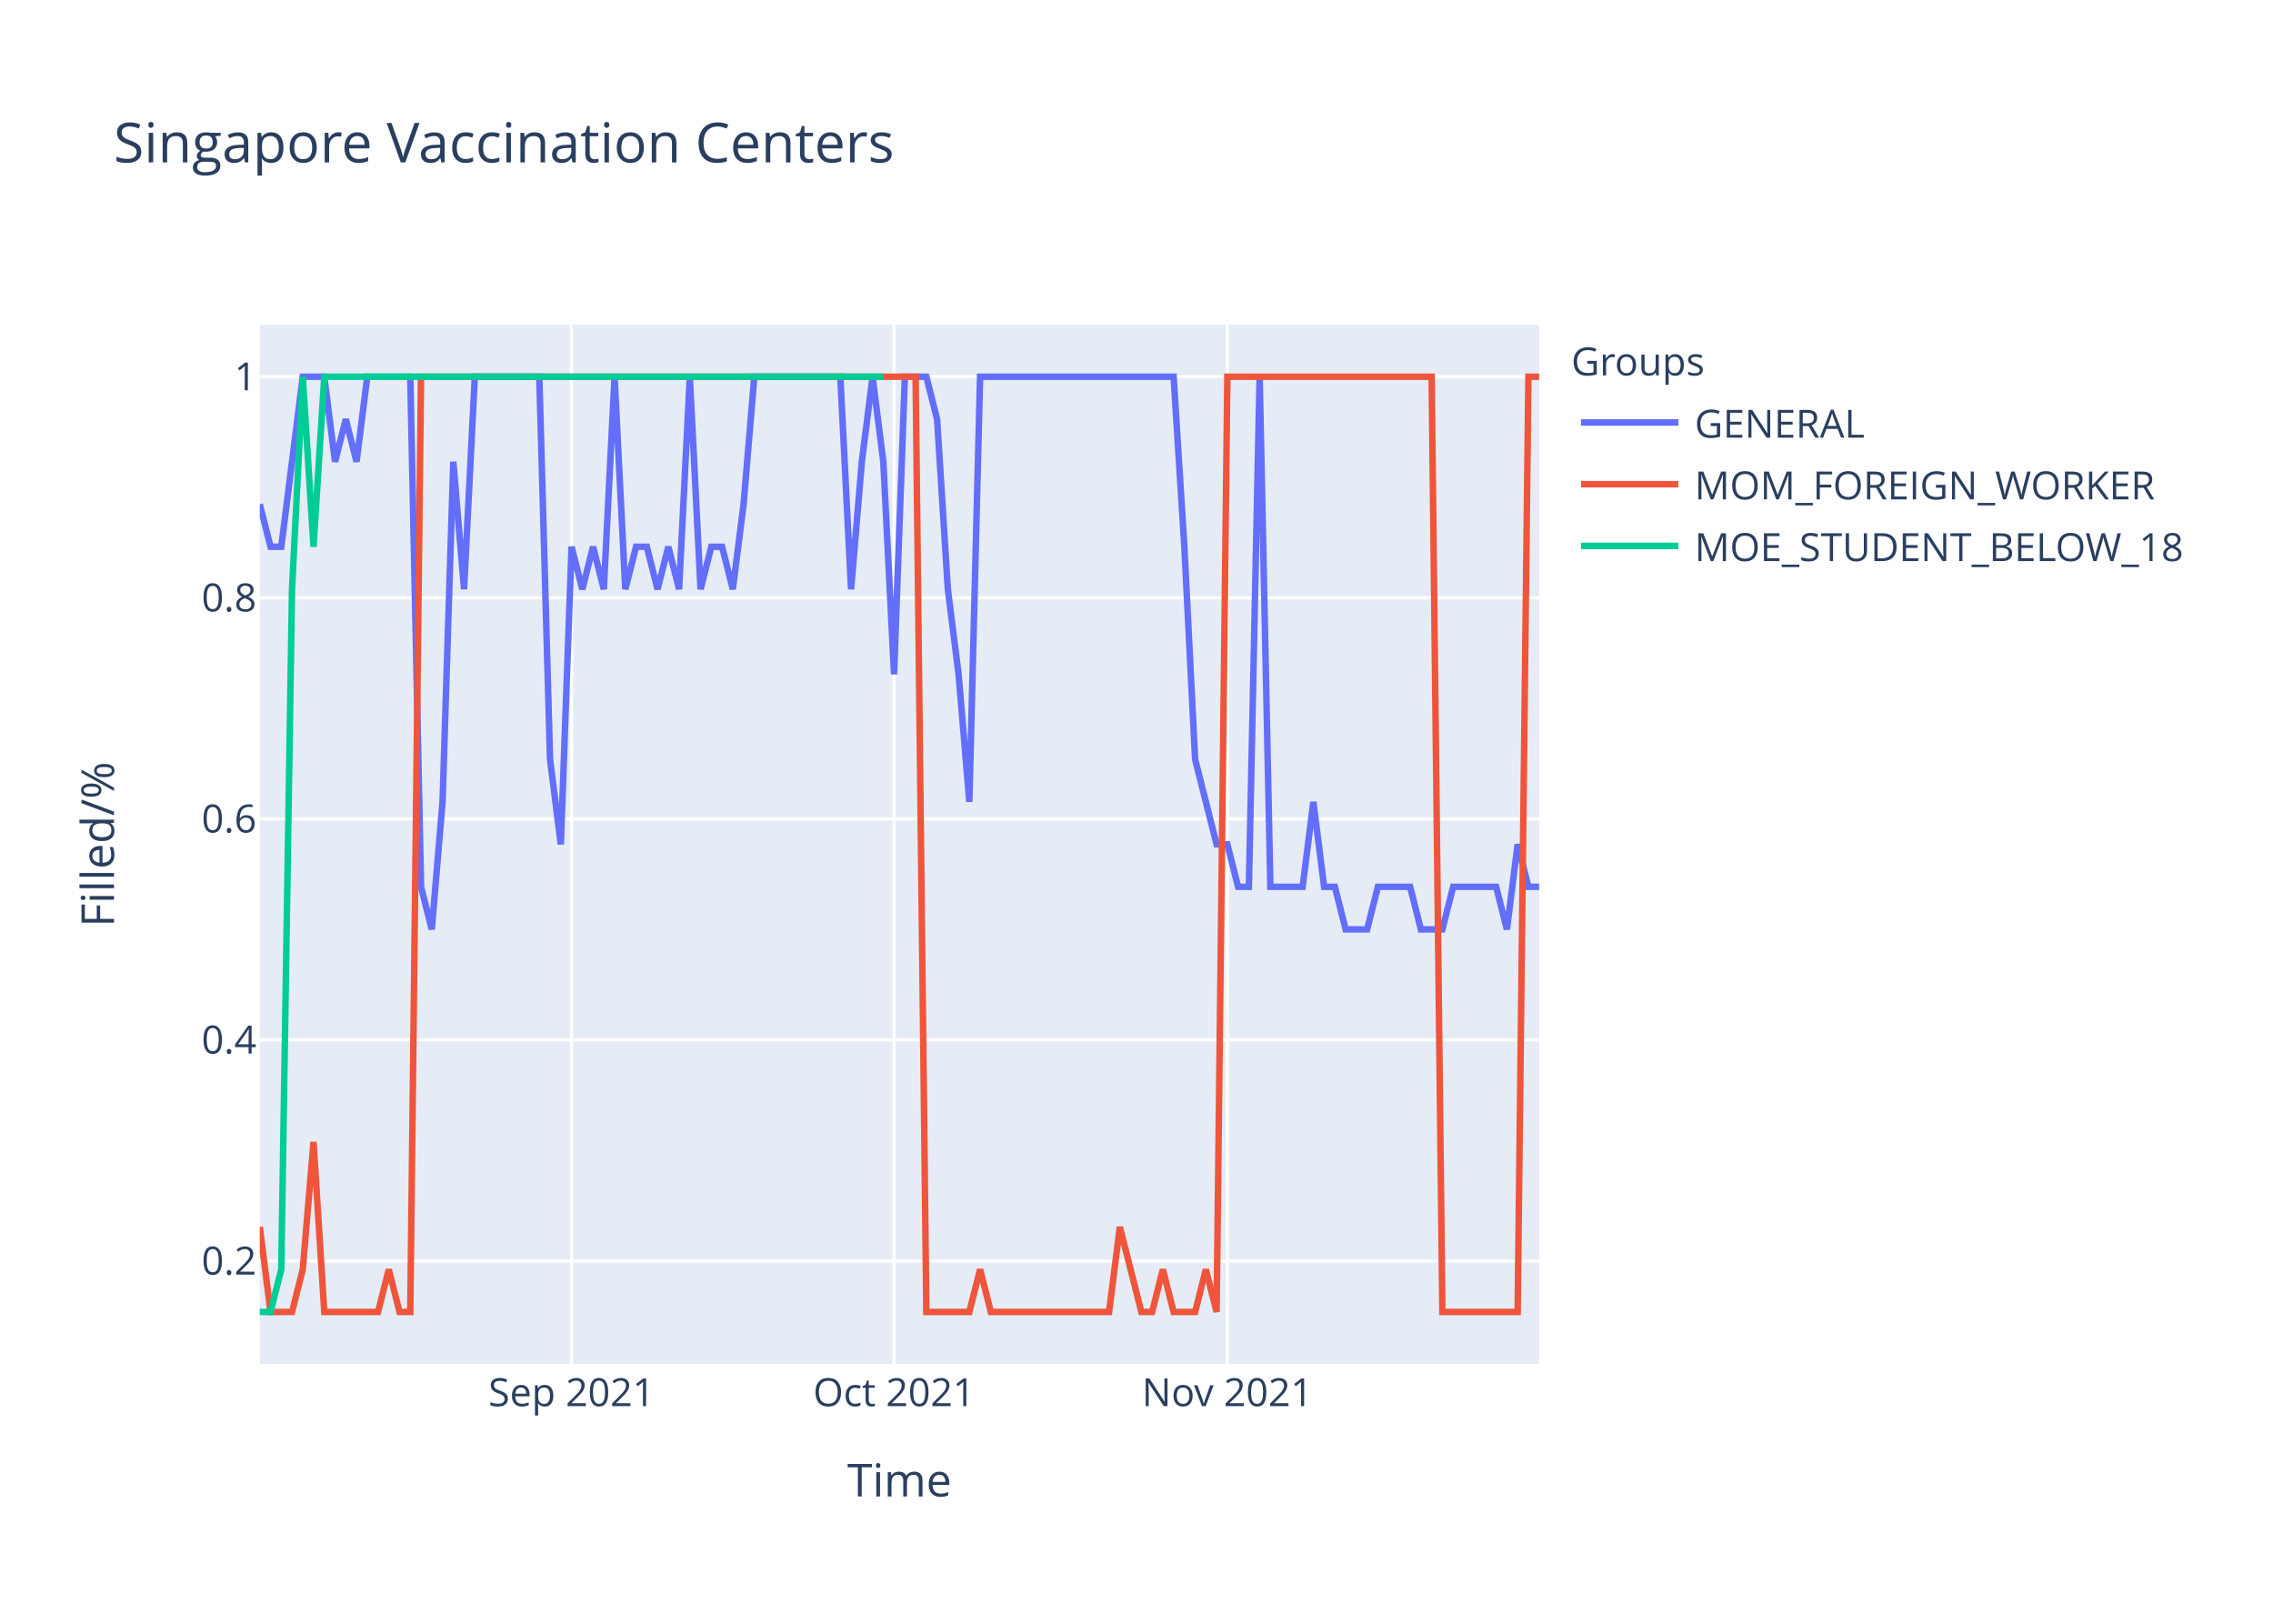
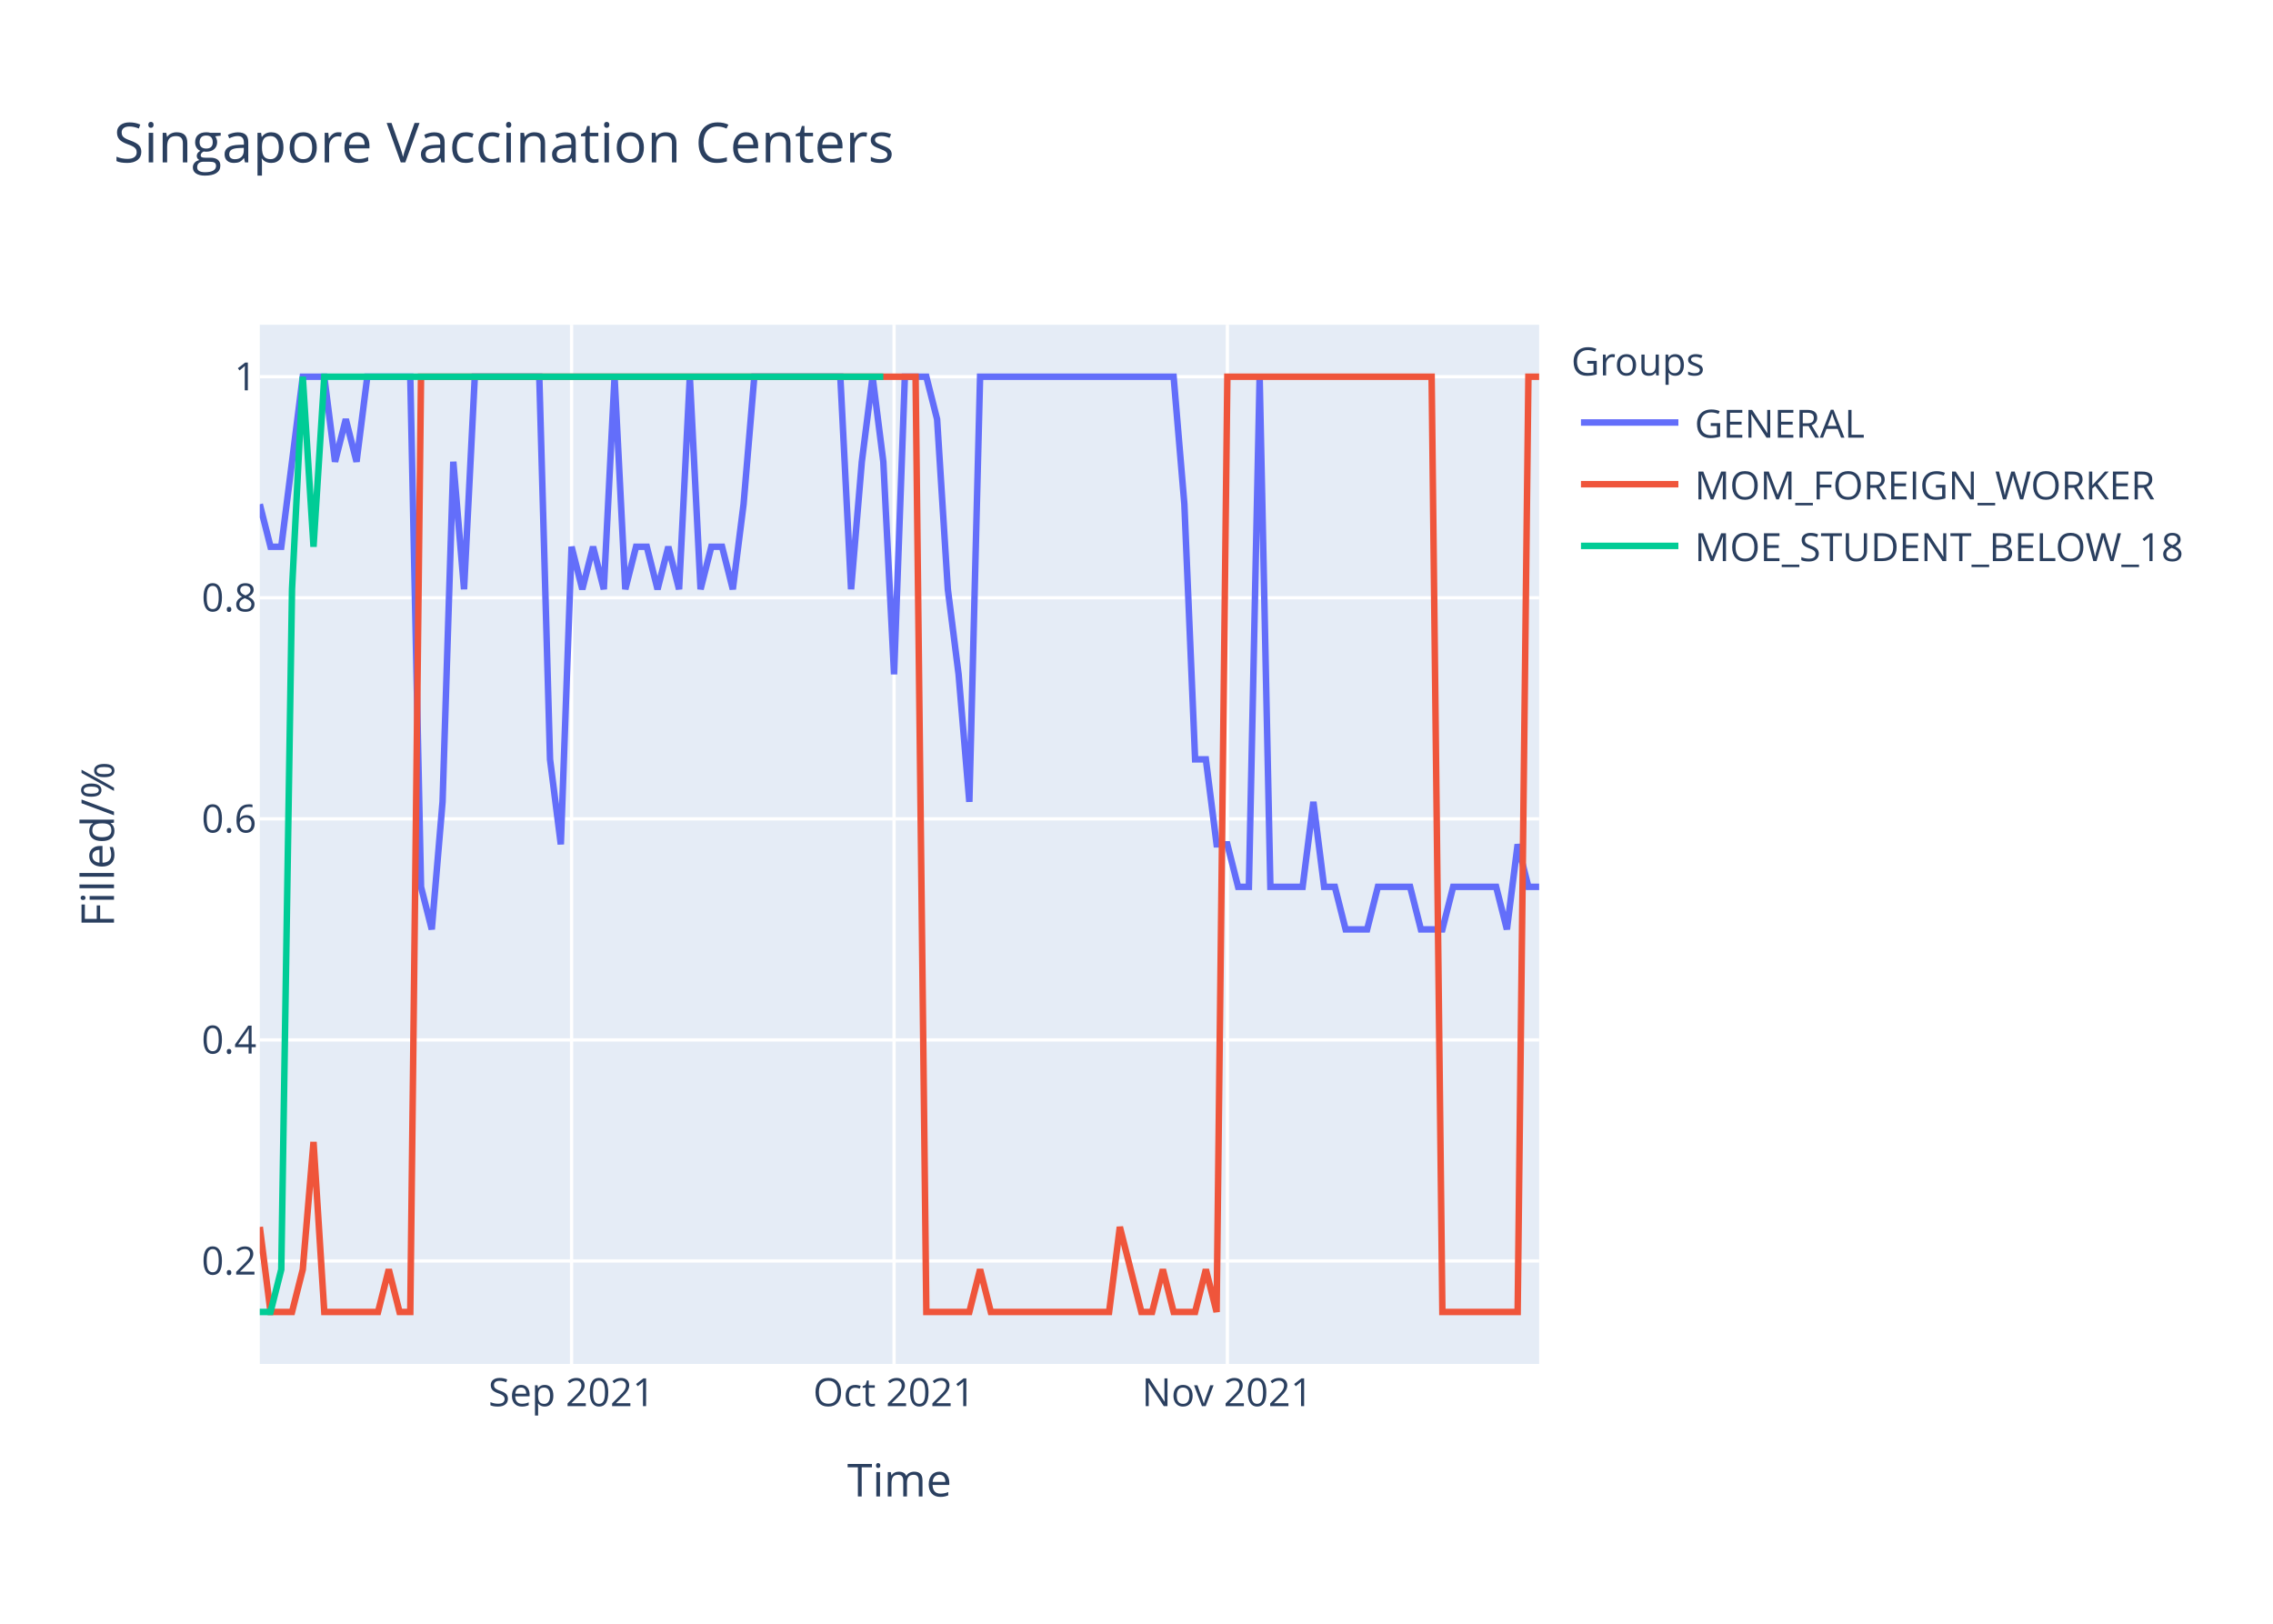
<svg xmlns="http://www.w3.org/2000/svg" class="main-svg" width="700" height="500" style="" viewBox="0 0 700 500">
  <rect x="0" y="0" width="700" height="500" style="fill: rgb(255, 255, 255); fill-opacity: 1;" />
-   <defs id="defs-d372a1">
+   <defs id="defs-2a1345">
    <g class="clips">
-       <clipPath id="clipd372a1xyplot" class="plotclip">
+       <clipPath id="clip2a1345xyplot" class="plotclip">
        <rect width="394" height="320" />
      </clipPath>
-       <clipPath class="axesclip" id="clipd372a1x">
+       <clipPath class="axesclip" id="clip2a1345x">
        <rect x="80" y="0" width="394" height="500" />
      </clipPath>
-       <clipPath class="axesclip" id="clipd372a1y">
+       <clipPath class="axesclip" id="clip2a1345y">
        <rect x="0" y="100" width="700" height="320" />
      </clipPath>
-       <clipPath class="axesclip" id="clipd372a1xy">
+       <clipPath class="axesclip" id="clip2a1345xy">
        <rect x="80" y="100" width="394" height="320" />
      </clipPath>
    </g>
    <g class="gradients" />
  </defs>
  <g class="bglayer">
    <rect class="bg" x="80" y="100" width="394" height="320" style="fill: rgb(229, 236, 246); fill-opacity: 1; stroke-width: 0;" />
  </g>
  <g class="layer-below">
    <g class="imagelayer" />
    <g class="shapelayer" />
  </g>
  <g class="cartesianlayer">
    <g class="subplot xy">
      <g class="layer-subplot">
        <g class="shapelayer" />
        <g class="imagelayer" />
      </g>
      <g class="gridlayer">
        <g class="x">
          <path class="xgrid crisp" transform="translate(176.02,0)" d="M0,100v320" style="stroke: rgb(255, 255, 255); stroke-opacity: 1; stroke-width: 1px;" />
          <path class="xgrid crisp" transform="translate(275.34,0)" d="M0,100v320" style="stroke: rgb(255, 255, 255); stroke-opacity: 1; stroke-width: 1px;" />
          <path class="xgrid crisp" transform="translate(377.98,0)" d="M0,100v320" style="stroke: rgb(255, 255, 255); stroke-opacity: 1; stroke-width: 1px;" />
        </g>
        <g class="y">
          <path class="ygrid crisp" transform="translate(0,388.29)" d="M80,0h394" style="stroke: rgb(255, 255, 255); stroke-opacity: 1; stroke-width: 1px;" />
          <path class="ygrid crisp" transform="translate(0,320.22)" d="M80,0h394" style="stroke: rgb(255, 255, 255); stroke-opacity: 1; stroke-width: 1px;" />
          <path class="ygrid crisp" transform="translate(0,252.15)" d="M80,0h394" style="stroke: rgb(255, 255, 255); stroke-opacity: 1; stroke-width: 1px;" />
          <path class="ygrid crisp" transform="translate(0,184.07)" d="M80,0h394" style="stroke: rgb(255, 255, 255); stroke-opacity: 1; stroke-width: 1px;" />
          <path class="ygrid crisp" transform="translate(0,116)" d="M80,0h394" style="stroke: rgb(255, 255, 255); stroke-opacity: 1; stroke-width: 1px;" />
        </g>
      </g>
      <g class="zerolinelayer" />
      <path class="xlines-below" />
      <path class="ylines-below" />
      <g class="overlines-below" />
      <g class="xaxislayer-below" />
      <g class="yaxislayer-below" />
      <g class="overaxes-below" />
-       <g class="plot" transform="translate(80,100)" clip-path="url('#clipd372a1xyplot')">
+       <g class="plot" transform="translate(80,100)" clip-path="url('#clip2a1345xyplot')">
        <g class="scatterlayer mlayer">
-           <g class="trace scatter traced28d32" style="stroke-miterlimit: 2; opacity: 1;">
+           <g class="trace scatter trace0d1e90" style="stroke-miterlimit: 2; opacity: 1;">
            <g class="fills" />
            <g class="errorbars" />
            <g class="lines">
-               <path class="js-line" d="M0,55.27L3.31,68.36L6.62,68.36L13.24,16L16.55,16L19.87,16L23.18,42.18L26.49,29.09L29.8,42.18L33.11,16L36.42,16L46.35,16L49.66,173.09L52.97,186.18L56.29,146.91L59.6,42.18L62.91,81.45L66.22,16L69.53,16L86.08,16L89.39,133.82L92.71,160L96.02,68.36L99.33,81.45L102.64,68.36L105.95,81.45L109.26,16L112.57,81.45L115.88,68.36L119.19,68.36L122.5,81.45L125.82,68.36L129.13,81.45L132.44,16L135.75,81.45L139.06,68.36L142.37,68.36L145.68,81.45L148.99,55.27L152.3,16L155.61,16L178.79,16L182.1,81.45L185.41,42.18L188.72,16L192.03,42.18L195.34,107.64L198.66,16L201.97,16L205.28,16L208.59,29.09L211.9,81.45L215.21,107.64L218.52,146.91L221.83,16L281.43,16L284.74,68.36L288.05,133.82L291.36,146.91L294.67,160L297.98,160L301.29,173.09L304.61,173.09L307.92,16L311.23,173.09L321.16,173.09L324.47,146.91L327.78,173.09L331.09,173.09L334.4,186.18L337.71,186.18L341.03,186.18L344.34,173.09L354.27,173.09L357.58,186.18L364.2,186.18L367.51,173.09L380.76,173.09L384.07,186.18L387.38,160L390.69,173.09L394,173.09" style="vector-effect: non-scaling-stroke; fill: none; stroke: rgb(99, 110, 250); stroke-opacity: 1; stroke-width: 2px; opacity: 1;" />
+               <path class="js-line" d="M0,55.27L3.31,68.36L6.62,68.36L13.24,16L16.55,16L19.87,16L23.18,42.18L26.49,29.09L29.8,42.18L33.11,16L36.42,16L46.35,16L49.66,173.09L52.97,186.18L56.29,146.91L59.6,42.18L62.91,81.45L66.22,16L69.53,16L86.08,16L89.39,133.82L92.71,160L96.02,68.36L99.33,81.45L102.64,68.36L105.95,81.45L109.26,16L112.57,81.45L115.88,68.36L119.19,68.36L122.5,81.45L125.82,68.36L129.13,81.45L132.44,16L135.75,81.45L139.06,68.36L142.37,68.36L145.68,81.45L148.99,55.27L152.3,16L155.61,16L178.79,16L182.1,81.45L185.41,42.18L188.72,16L192.03,42.18L195.34,107.64L198.66,16L201.97,16L205.28,16L208.59,29.09L211.9,81.45L215.21,107.64L218.52,146.91L221.83,16L281.43,16L284.74,55.27L288.05,133.82L291.36,133.82L294.67,160L297.98,160L301.29,173.09L304.61,173.09L307.92,16L311.23,173.09L321.16,173.09L324.47,146.91L327.78,173.09L331.09,173.09L334.4,186.18L337.71,186.18L341.03,186.18L344.34,173.09L354.27,173.09L357.58,186.18L364.2,186.18L367.51,173.09L380.76,173.09L384.07,186.18L387.38,160L390.69,173.09L394,173.09" style="vector-effect: non-scaling-stroke; fill: none; stroke: rgb(99, 110, 250); stroke-opacity: 1; stroke-width: 2px; opacity: 1;" />
            </g>
            <g class="points" />
            <g class="text" />
          </g>
-           <g class="trace scatter trace9ea66f" style="stroke-miterlimit: 2; opacity: 1;">
+           <g class="trace scatter trace3ba4e0" style="stroke-miterlimit: 2; opacity: 1;">
            <g class="fills" />
            <g class="errorbars" />
            <g class="lines">
              <path class="js-line" d="M0,277.82L3.31,304L6.62,304L9.93,304L13.24,290.91L16.55,251.64L19.87,304L36.42,304L39.73,290.91L43.04,304L46.35,304L49.66,16L52.97,16L201.97,16L205.28,304L218.52,304L221.83,290.91L225.14,304L228.45,304L261.56,304L264.87,277.82L271.5,304L274.81,304L278.12,290.91L281.43,304L288.05,304L291.36,290.91L294.67,304L297.98,16L360.89,16L364.2,304L387.38,304L390.69,16L394,16" style="vector-effect: non-scaling-stroke; fill: none; stroke: rgb(239, 85, 59); stroke-opacity: 1; stroke-width: 2px; opacity: 1;" />
            </g>
            <g class="points" />
            <g class="text" />
          </g>
-           <g class="trace scatter trace42296a" style="stroke-miterlimit: 2; opacity: 1;">
+           <g class="trace scatter tracea02073" style="stroke-miterlimit: 2; opacity: 1;">
            <g class="fills" />
            <g class="errorbars" />
            <g class="lines">
              <path class="js-line" d="M0,304L3.31,304L6.62,290.91L9.93,81.45L13.24,16L16.55,68.36L19.87,16L192.03,16" style="vector-effect: non-scaling-stroke; fill: none; stroke: rgb(0, 204, 150); stroke-opacity: 1; stroke-width: 2px; opacity: 1;" />
            </g>
            <g class="points" />
            <g class="text" />
          </g>
        </g>
      </g>
      <g class="overplot" />
      <path class="xlines-above crisp" d="M0,0" style="fill: none;" />
      <path class="ylines-above crisp" d="M0,0" style="fill: none;" />
      <g class="overlines-above" />
      <g class="xaxislayer-above">
        <g class="xtick">
          <text text-anchor="middle" x="0" y="433" transform="translate(176.02,0)" style="font-family: 'Open Sans', verdana, arial, sans-serif; font-size: 12px; fill: rgb(42, 63, 95); fill-opacity: 1; white-space: pre;">Sep 2021</text>
        </g>
        <g class="xtick">
          <text text-anchor="middle" x="0" y="433" transform="translate(275.34,0)" style="font-family: 'Open Sans', verdana, arial, sans-serif; font-size: 12px; fill: rgb(42, 63, 95); fill-opacity: 1; white-space: pre;">Oct 2021</text>
        </g>
        <g class="xtick">
          <text text-anchor="middle" x="0" y="433" transform="translate(377.98,0)" style="font-family: 'Open Sans', verdana, arial, sans-serif; font-size: 12px; fill: rgb(42, 63, 95); fill-opacity: 1; white-space: pre;">Nov 2021</text>
        </g>
      </g>
      <g class="yaxislayer-above">
        <g class="ytick">
          <text text-anchor="end" x="79" y="4.2" transform="translate(0,388.29)" style="font-family: 'Open Sans', verdana, arial, sans-serif; font-size: 12px; fill: rgb(42, 63, 95); fill-opacity: 1; white-space: pre;">0.2</text>
        </g>
        <g class="ytick">
          <text text-anchor="end" x="79" y="4.2" transform="translate(0,320.22)" style="font-family: 'Open Sans', verdana, arial, sans-serif; font-size: 12px; fill: rgb(42, 63, 95); fill-opacity: 1; white-space: pre;">0.4</text>
        </g>
        <g class="ytick">
          <text text-anchor="end" x="79" y="4.2" transform="translate(0,252.15)" style="font-family: 'Open Sans', verdana, arial, sans-serif; font-size: 12px; fill: rgb(42, 63, 95); fill-opacity: 1; white-space: pre;">0.6</text>
        </g>
        <g class="ytick">
          <text text-anchor="end" x="79" y="4.2" transform="translate(0,184.07)" style="font-family: 'Open Sans', verdana, arial, sans-serif; font-size: 12px; fill: rgb(42, 63, 95); fill-opacity: 1; white-space: pre;">0.8</text>
        </g>
        <g class="ytick">
          <text text-anchor="end" x="79" y="4.2" transform="translate(0,116)" style="font-family: 'Open Sans', verdana, arial, sans-serif; font-size: 12px; fill: rgb(42, 63, 95); fill-opacity: 1; white-space: pre;">1</text>
        </g>
      </g>
      <g class="overaxes-above" />
    </g>
  </g>
  <g class="polarlayer" />
  <g class="ternarylayer" />
  <g class="geolayer" />
  <g class="funnelarealayer" />
  <g class="pielayer" />
  <g class="treemaplayer" />
  <g class="sunburstlayer" />
  <g class="glimages" />
-   <defs id="topdefs-d372a1">
+   <defs id="topdefs-2a1345">
    <g class="clips" />
-     <clipPath id="legendd372a1">
+     <clipPath id="legend2a1345">
      <rect width="206" height="83" x="0" y="0" />
    </clipPath>
  </defs>
  <g class="layer-above">
    <g class="imagelayer" />
    <g class="shapelayer" />
  </g>
  <g class="infolayer">
    <g class="legend" pointer-events="all" transform="translate(481.88,100)">
      <rect class="bg" shape-rendering="crispEdges" width="206" height="83" x="0" y="0" style="stroke: rgb(68, 68, 68); stroke-opacity: 1; fill: rgb(255, 255, 255); fill-opacity: 1; stroke-width: 0px;" />
-       <g class="scrollbox" transform="" clip-path="url('#legendd372a1')">
+       <g class="scrollbox" transform="" clip-path="url('#legend2a1345')">
        <text class="legendtitletext" text-anchor="start" x="2" y="15.6" style="font-family: 'Open Sans', verdana, arial, sans-serif; font-size: 12px; fill: rgb(42, 63, 95); fill-opacity: 1; white-space: pre;">Groups</text>
        <g class="groups" transform="">
          <g class="traces" transform="translate(0,30.1)" style="opacity: 1;">
            <text class="legendtext" text-anchor="start" x="40" y="4.68" style="font-family: 'Open Sans', verdana, arial, sans-serif; font-size: 12px; fill: rgb(42, 63, 95); fill-opacity: 1; white-space: pre;">GENERAL</text>
            <g class="layers" style="opacity: 1;">
              <g class="legendfill" />
              <g class="legendlines">
                <path class="js-line" d="M5,0h30" style="fill: none; stroke: rgb(99, 110, 250); stroke-opacity: 1; stroke-width: 2px;" />
              </g>
              <g class="legendsymbols">
                <g class="legendpoints" />
              </g>
            </g>
            <rect class="legendtoggle" x="0" y="-9.5" width="200.906" height="19" style="fill: rgb(0, 0, 0); fill-opacity: 0;" />
          </g>
        </g>
        <g class="groups" transform="">
          <g class="traces" transform="translate(0,49.1)" style="opacity: 1;">
            <text class="legendtext" text-anchor="start" x="40" y="4.68" style="font-family: 'Open Sans', verdana, arial, sans-serif; font-size: 12px; fill: rgb(42, 63, 95); fill-opacity: 1; white-space: pre;">MOM_FOREIGN_WORKER</text>
            <g class="layers" style="opacity: 1;">
              <g class="legendfill" />
              <g class="legendlines">
                <path class="js-line" d="M5,0h30" style="fill: none; stroke: rgb(239, 85, 59); stroke-opacity: 1; stroke-width: 2px;" />
              </g>
              <g class="legendsymbols">
                <g class="legendpoints" />
              </g>
            </g>
            <rect class="legendtoggle" x="0" y="-9.5" width="200.906" height="19" style="fill: rgb(0, 0, 0); fill-opacity: 0;" />
          </g>
        </g>
        <g class="groups" transform="">
          <g class="traces" transform="translate(0,68.1)" style="opacity: 1;">
            <text class="legendtext" text-anchor="start" x="40" y="4.68" style="font-family: 'Open Sans', verdana, arial, sans-serif; font-size: 12px; fill: rgb(42, 63, 95); fill-opacity: 1; white-space: pre;">MOE_STUDENT_BELOW_18</text>
            <g class="layers" style="opacity: 1;">
              <g class="legendfill" />
              <g class="legendlines">
                <path class="js-line" d="M5,0h30" style="fill: none; stroke: rgb(0, 204, 150); stroke-opacity: 1; stroke-width: 2px;" />
              </g>
              <g class="legendsymbols">
                <g class="legendpoints" />
              </g>
            </g>
            <rect class="legendtoggle" x="0" y="-9.5" width="200.906" height="19" style="fill: rgb(0, 0, 0); fill-opacity: 0;" />
          </g>
        </g>
      </g>
      <rect class="scrollbar" rx="20" ry="3" width="0" height="0" x="0" y="0" style="fill: rgb(128, 139, 164); fill-opacity: 1;" />
    </g>
    <g class="g-gtitle">
      <text class="gtitle" x="35" y="50" text-anchor="start" dy="0em" style="font-family: 'Open Sans', verdana, arial, sans-serif; font-size: 17px; fill: rgb(42, 63, 95); opacity: 1; font-weight: normal; white-space: pre;">Singapore Vaccination Centers</text>
    </g>
    <g class="g-xtitle">
      <text class="xtitle" x="277" y="460.8" text-anchor="middle" style="font-family: 'Open Sans', verdana, arial, sans-serif; font-size: 14px; fill: rgb(42, 63, 95); opacity: 1; font-weight: normal; white-space: pre;">Time</text>
    </g>
    <g class="g-ytitle">
      <text class="ytitle" transform="rotate(-90,35.10625,260)" x="35.106" y="260" text-anchor="middle" style="font-family: 'Open Sans', verdana, arial, sans-serif; font-size: 14px; fill: rgb(42, 63, 95); opacity: 1; font-weight: normal; white-space: pre;">Filled/%</text>
    </g>
  </g>
</svg>
